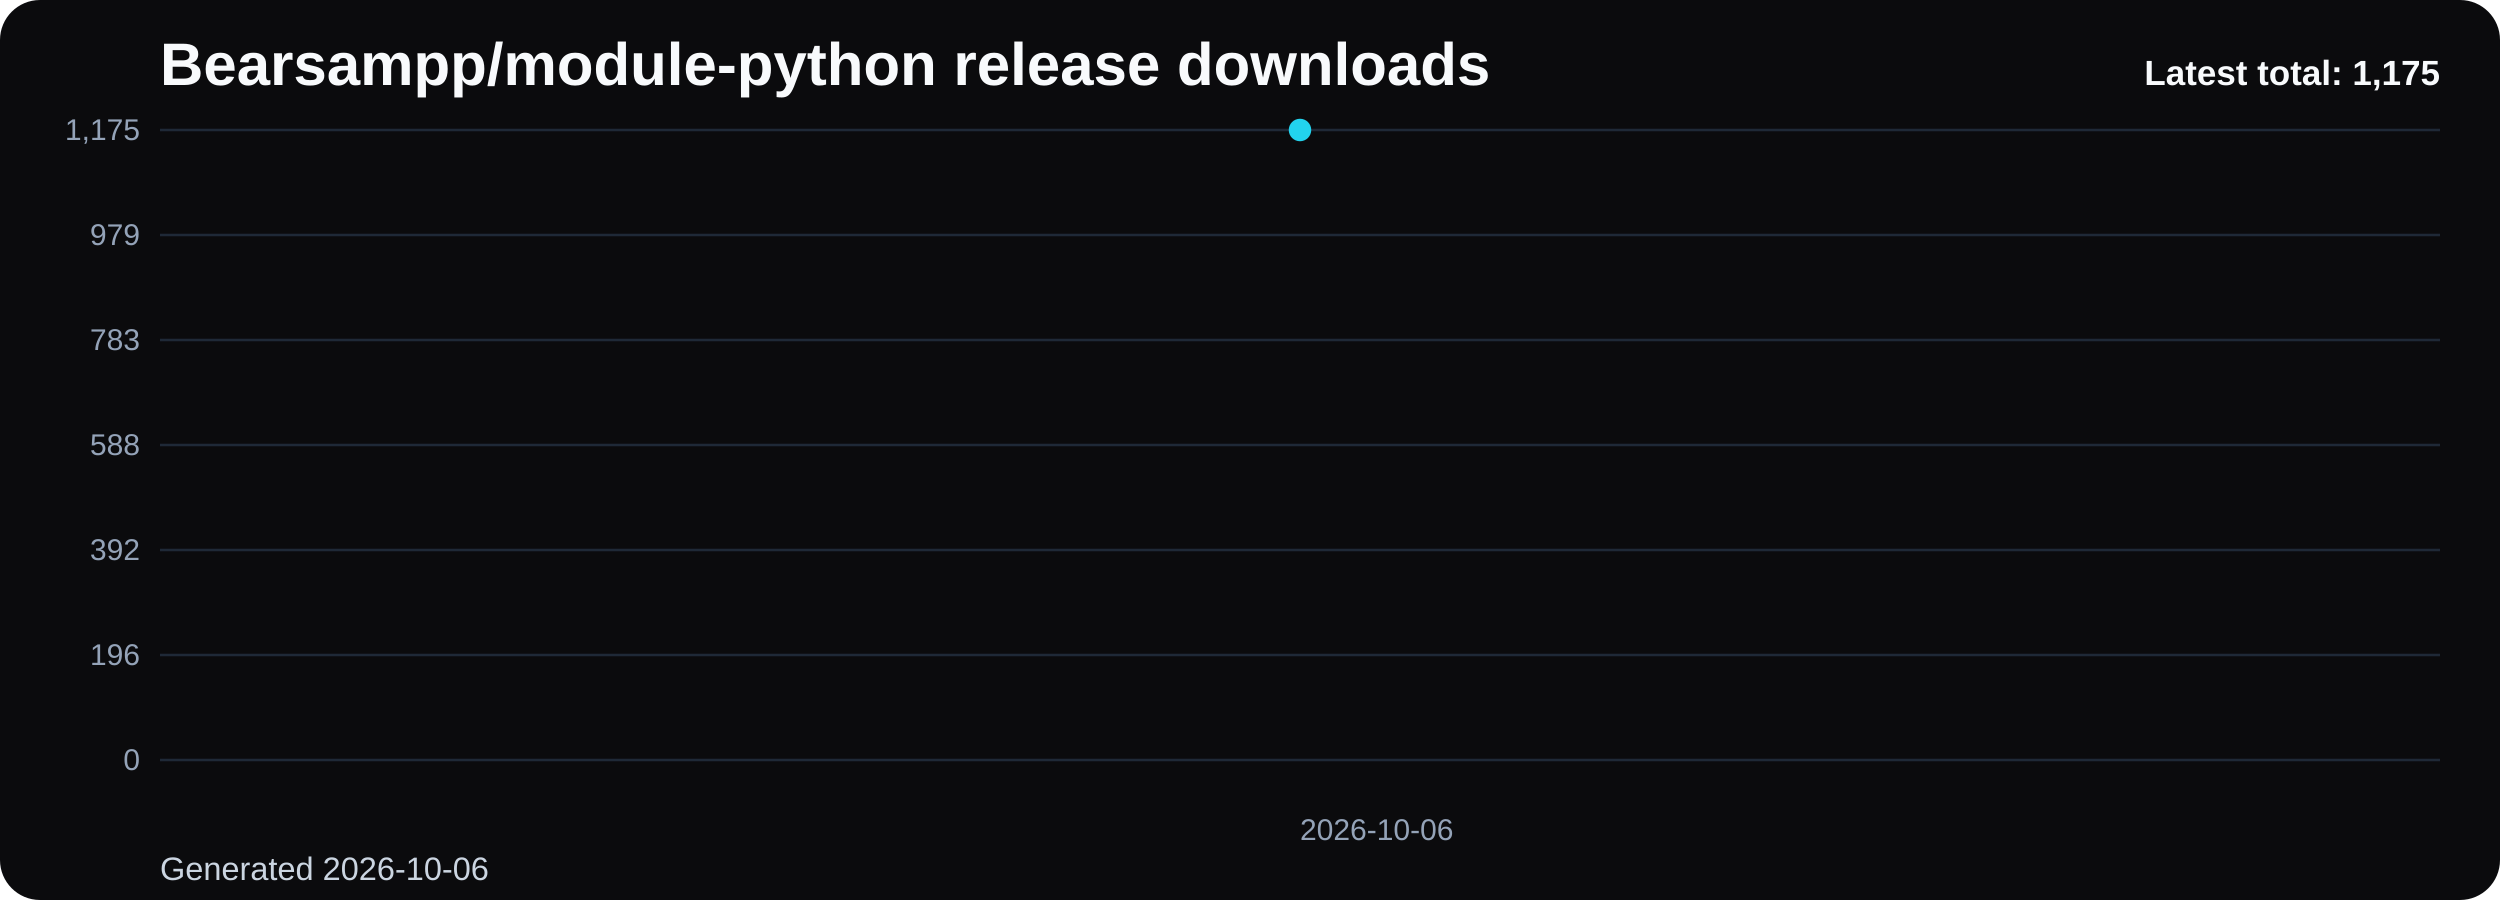
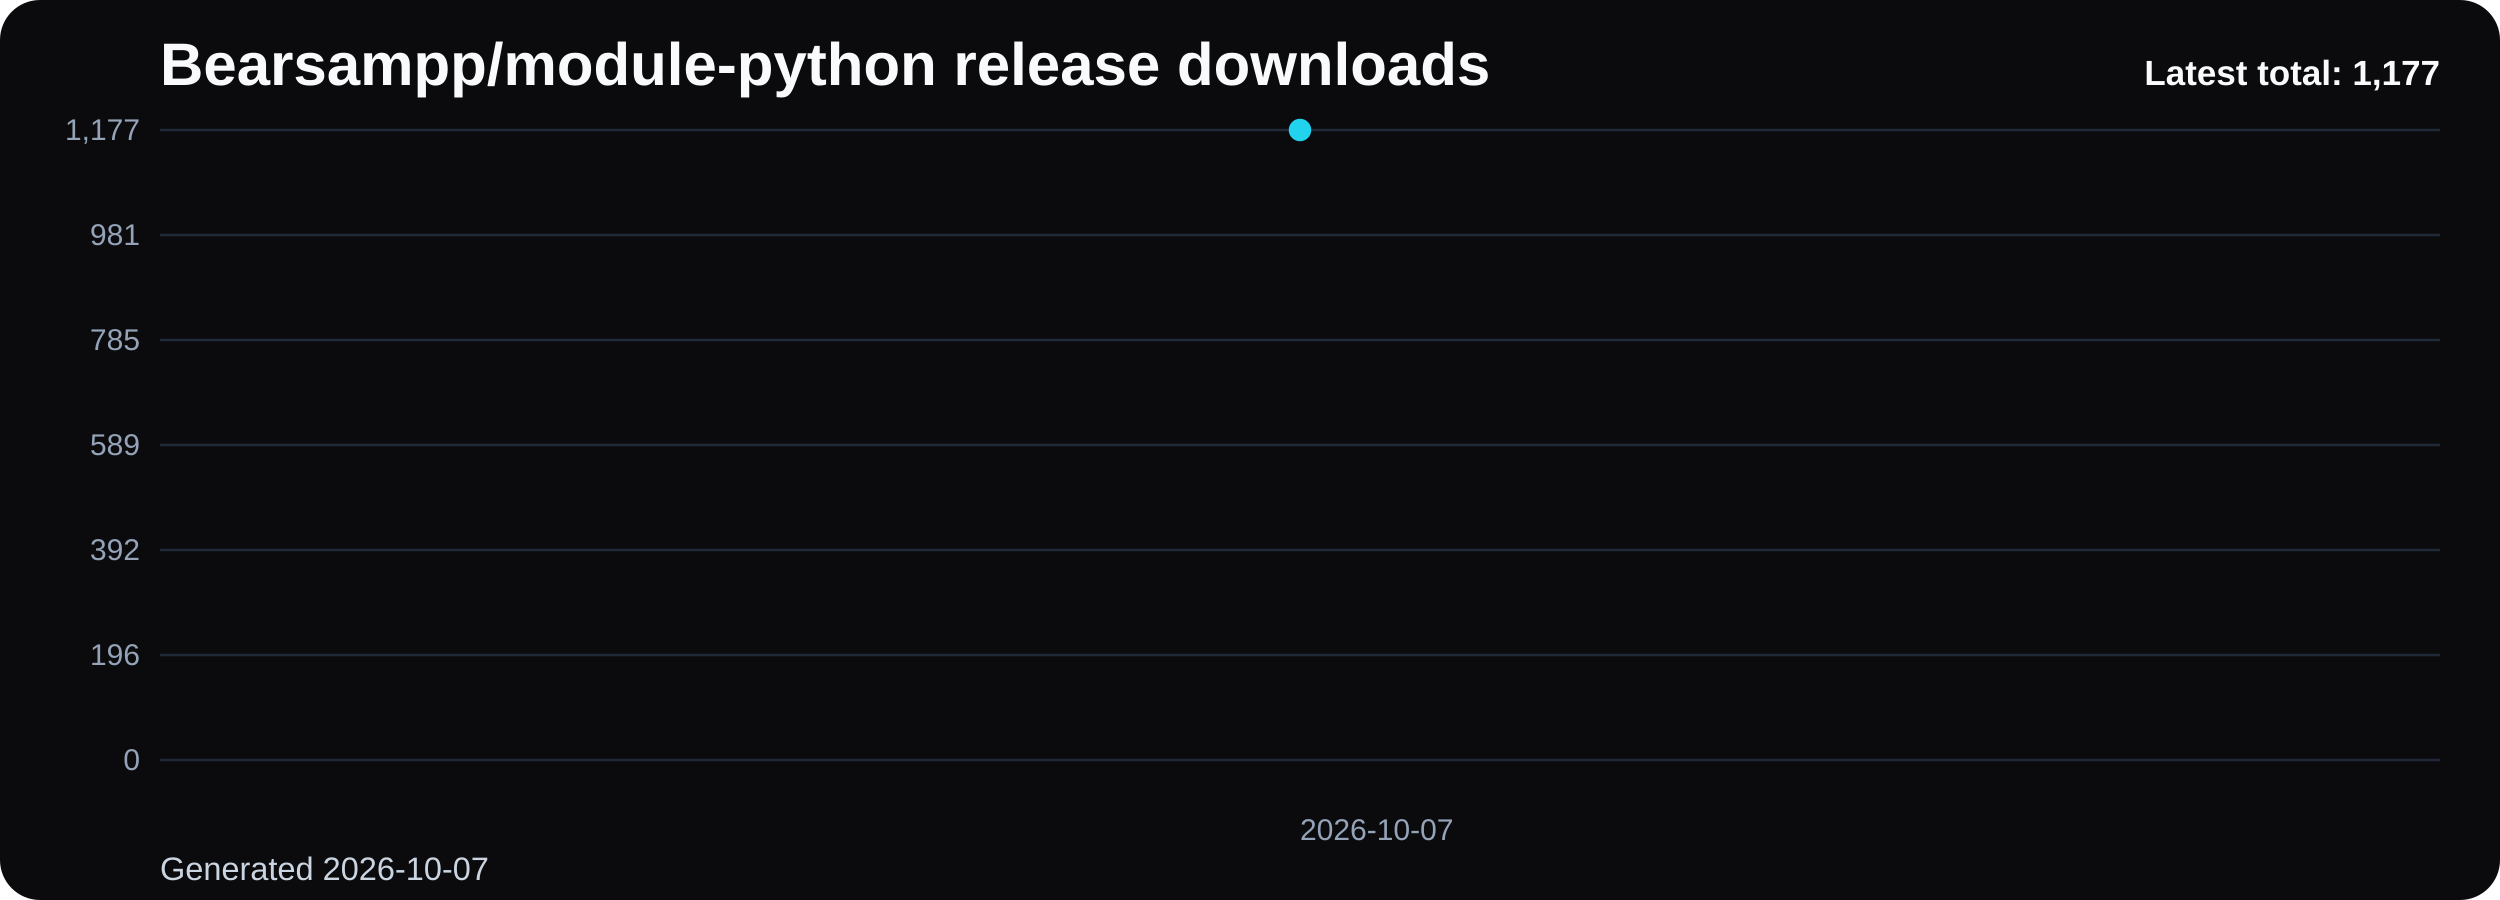
<svg xmlns="http://www.w3.org/2000/svg" viewBox="0 0 1000 360" role="img" aria-label="Bearsampp/module-python release downloads chart">
  <defs>
    <linearGradient id="fill-total-trend-black" x1="0" y1="0" x2="0" y2="1">
      <stop offset="0%" stop-color="#22d3ee" stop-opacity="0.32" />
      <stop offset="100%" stop-color="#22d3ee" stop-opacity="0.05" />
    </linearGradient>
    <style>
      .bg { fill: #0b0b0d; }
      .title { font: 700 24px Arial, sans-serif; fill: #f8fafc; }
      .sub { font: 400 13px Arial, sans-serif; fill: #cbd5e1; }
      .grid { stroke: #1f2937; stroke-width: 1; }
      .axis { font: 400 12px Arial, sans-serif; fill: #94a3b8; }
      .line { fill: none; stroke: #22d3ee; stroke-width: 3; stroke-linecap: round; stroke-linejoin: round; }
      .dot { fill: #22d3ee; }
      .value { font: 600 11px Arial, sans-serif; fill: #cbd5e1; }
      .latest { font: 700 14px Arial, sans-serif; fill: #f8fafc; }
    </style>
  </defs>
  <rect class="bg" x="0" y="0" width="1000" height="360" rx="16" />
  <text class="title" x="64" y="34">Bearsampp/module-python release downloads</text>
-   <text class="sub" x="64" y="352">Generated 2026-10-06</text>
+   <text class="sub" x="64" y="352">Generated 2026-10-07</text>
  <line x1="64" y1="52.00" x2="976" y2="52.00" class="grid" />
-   <text x="56" y="56.00" text-anchor="end" class="axis">1,175</text>
+   <text x="56" y="56.00" text-anchor="end" class="axis">1,177</text>
  <line x1="64" y1="94.00" x2="976" y2="94.00" class="grid" />
-   <text x="56" y="98.00" text-anchor="end" class="axis">979</text>
+   <text x="56" y="98.00" text-anchor="end" class="axis">981</text>
  <line x1="64" y1="136.00" x2="976" y2="136.00" class="grid" />
-   <text x="56" y="140.00" text-anchor="end" class="axis">783</text>
+   <text x="56" y="140.00" text-anchor="end" class="axis">785</text>
  <line x1="64" y1="178.00" x2="976" y2="178.00" class="grid" />
-   <text x="56" y="182.00" text-anchor="end" class="axis">588</text>
+   <text x="56" y="182.00" text-anchor="end" class="axis">589</text>
  <line x1="64" y1="220.00" x2="976" y2="220.00" class="grid" />
  <text x="56" y="224.00" text-anchor="end" class="axis">392</text>
  <line x1="64" y1="262.00" x2="976" y2="262.00" class="grid" />
  <text x="56" y="266.00" text-anchor="end" class="axis">196</text>
  <line x1="64" y1="304.00" x2="976" y2="304.00" class="grid" />
  <text x="56" y="308.00" text-anchor="end" class="axis">0</text>
  <path d="M 520.00 304 L 520.00 52.00 L 520.00 304 Z" fill="url(#fill-total-trend-black)" />
  <polyline class="line" points="520.00,52.00" />
  <circle class="dot" cx="520.00" cy="52.00" r="4.5" />
-   <text class="axis" x="520.00" y="336" text-anchor="start">2026-10-06</text>
-   <text class="latest" x="976" y="34" text-anchor="end">Latest total: 1,175</text>
+   <text class="axis" x="520.00" y="336" text-anchor="start">2026-10-07</text>
+   <text class="latest" x="976" y="34" text-anchor="end">Latest total: 1,177</text>
</svg>
